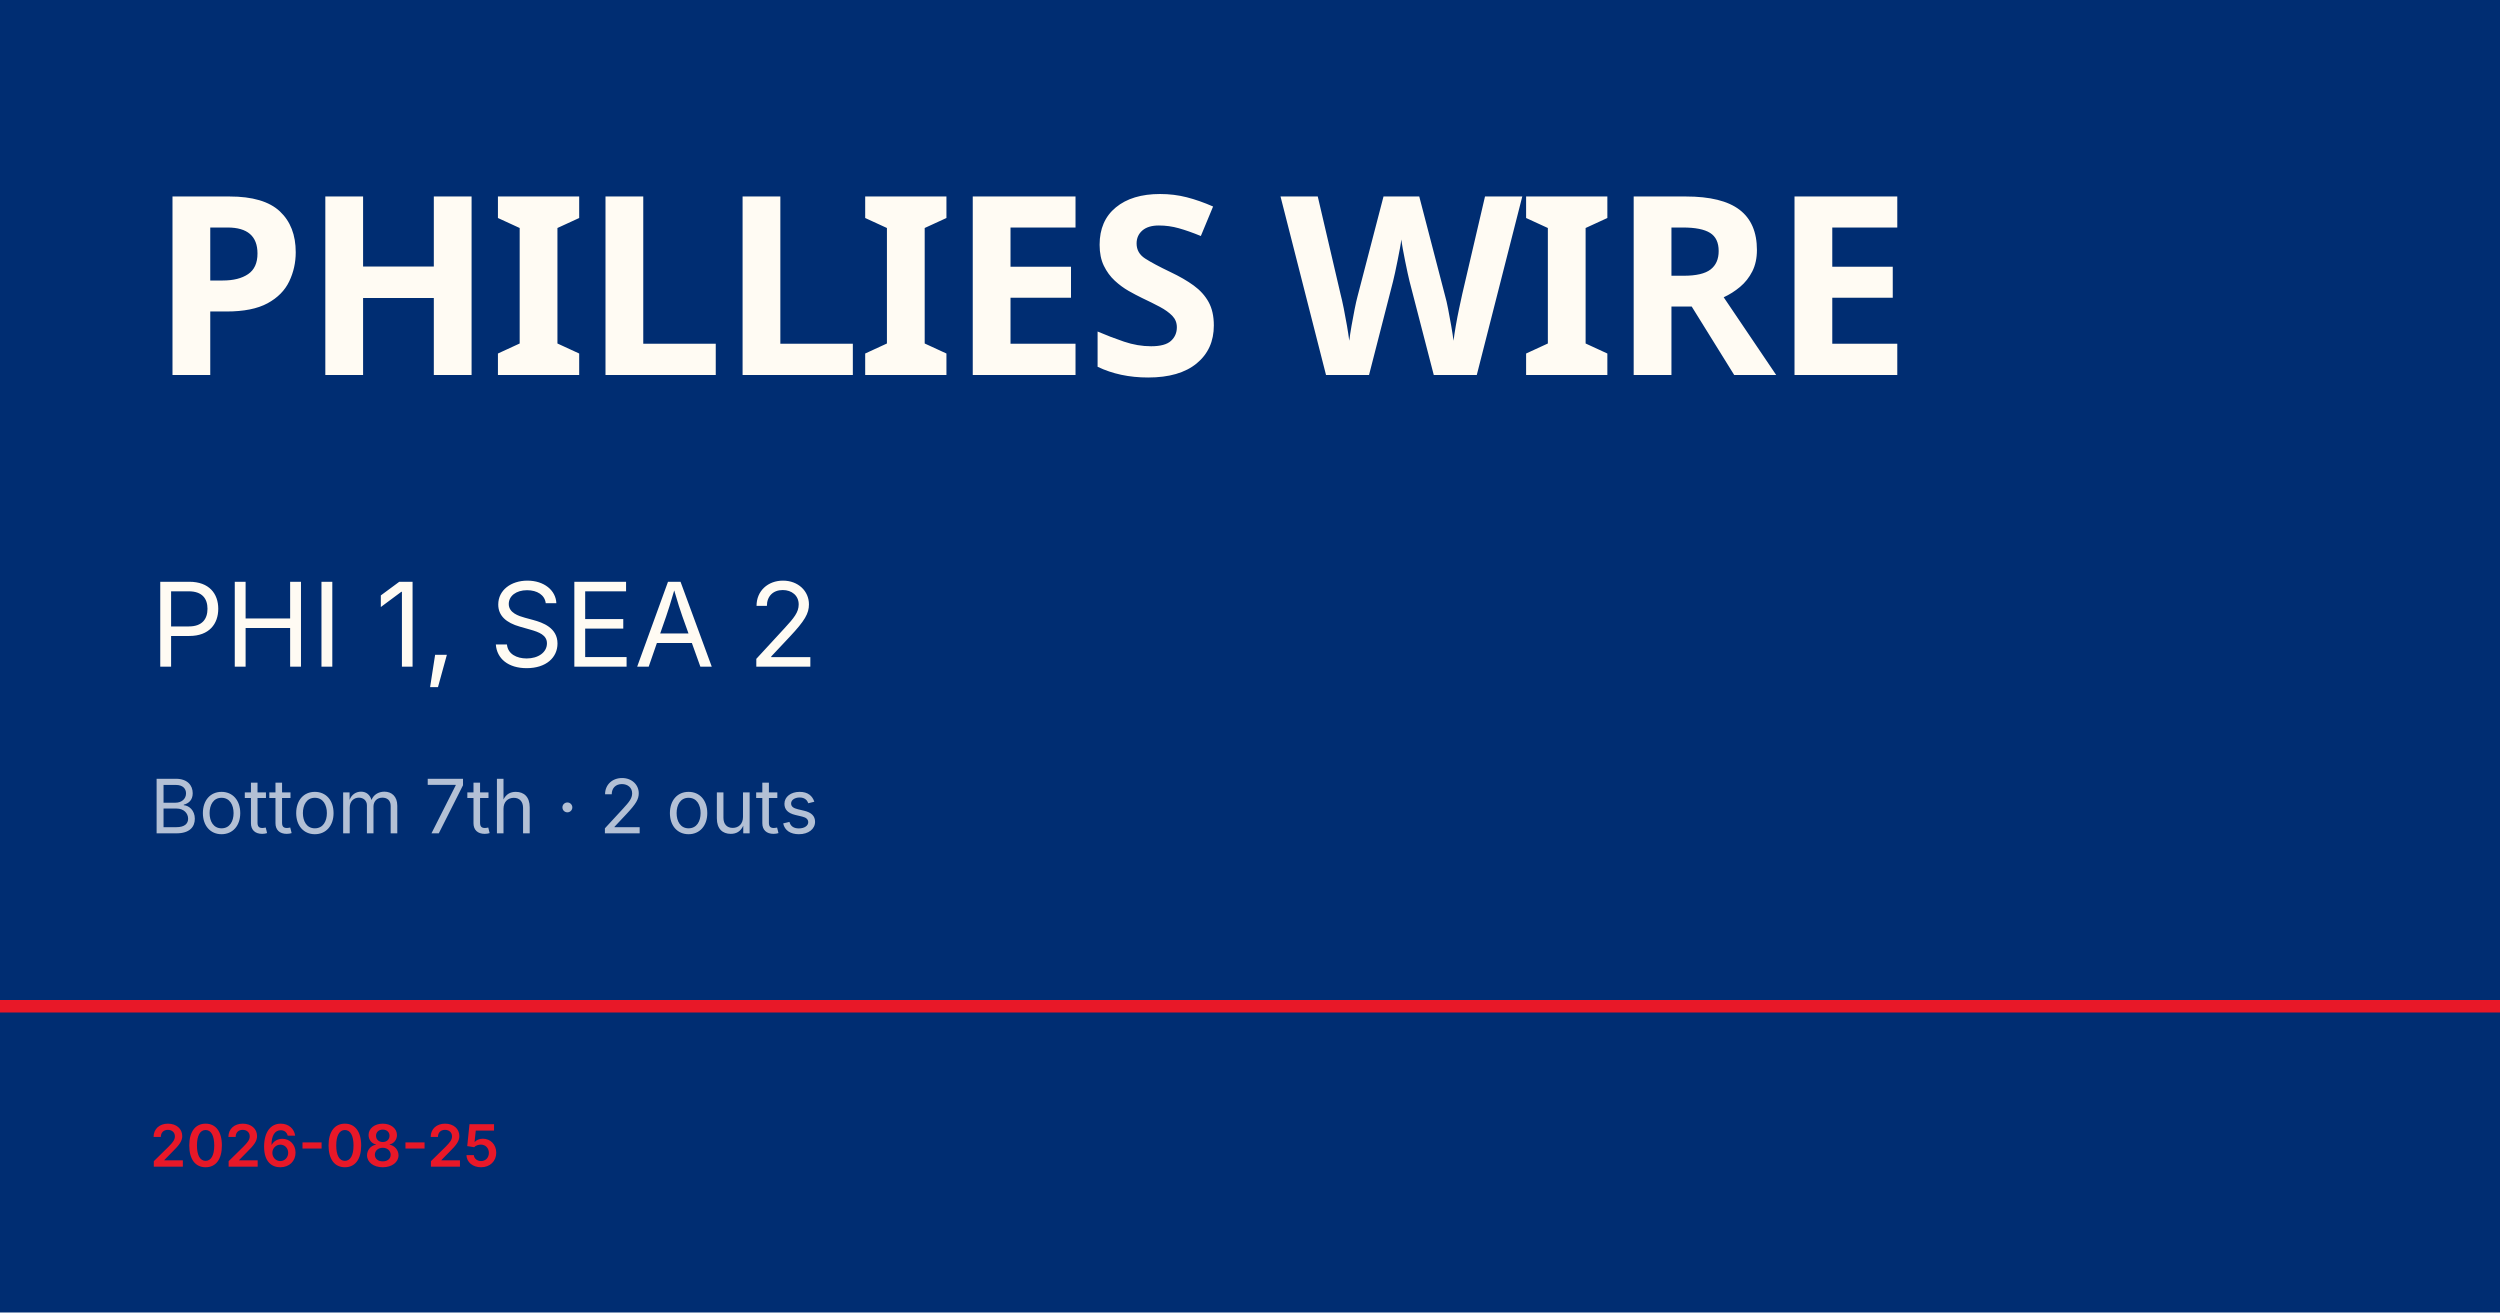
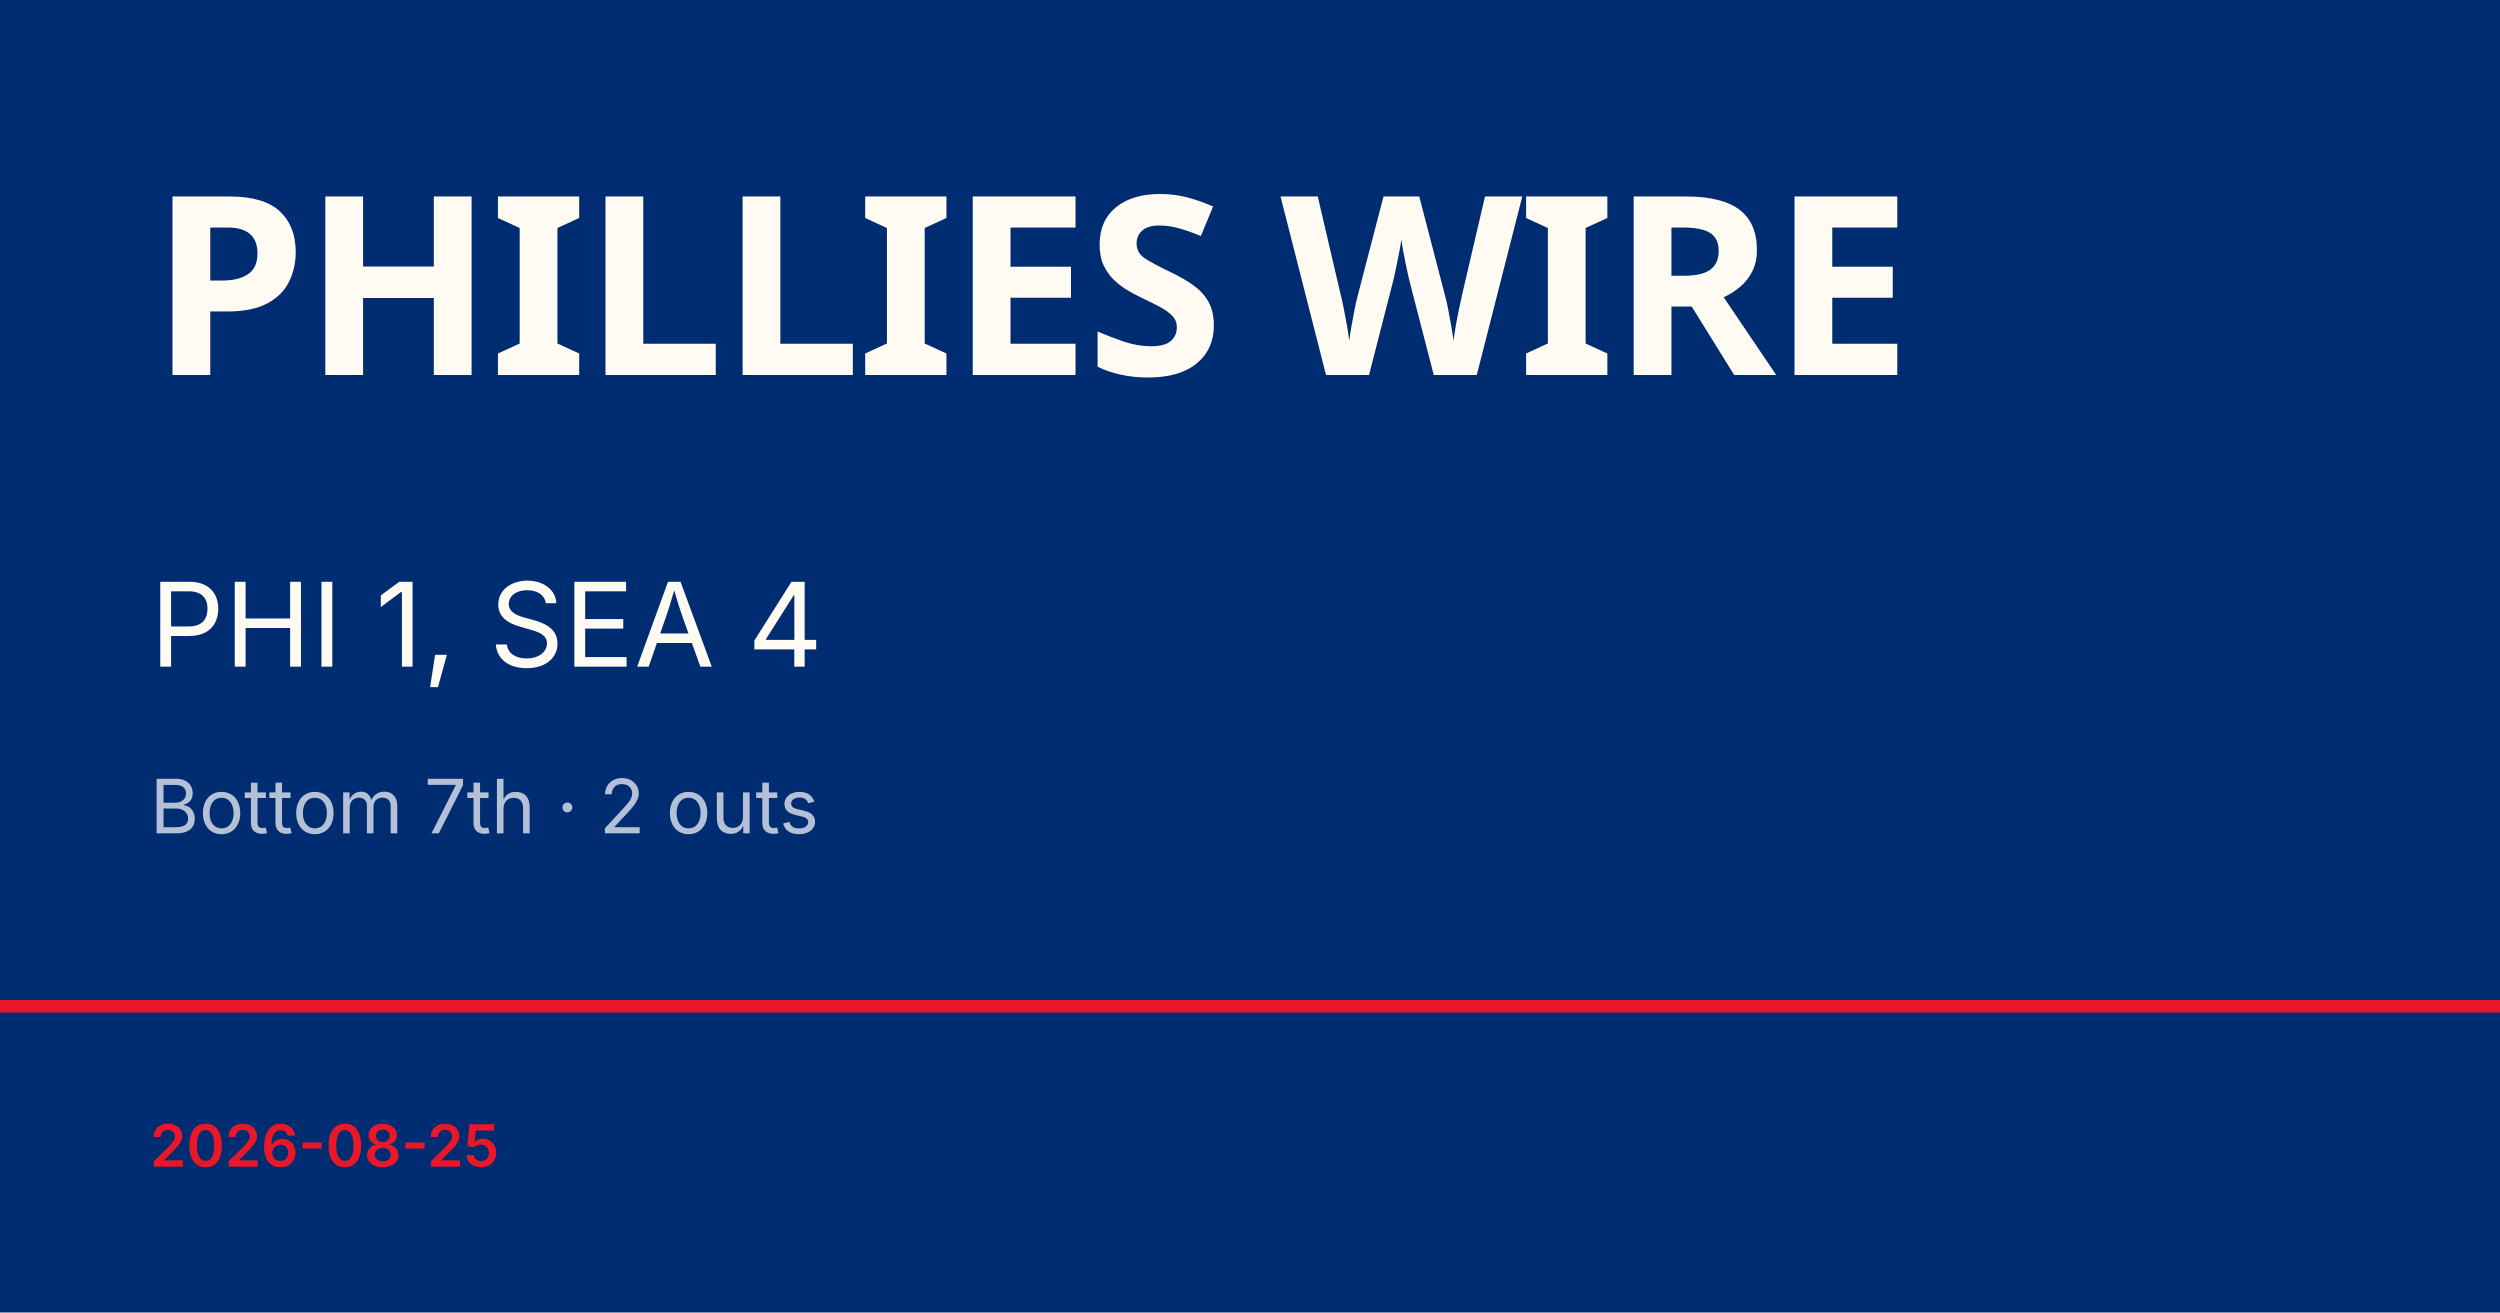
<svg xmlns="http://www.w3.org/2000/svg" viewBox="0 0 1200 630">
  <rect width="1200" height="630" fill="#002d72" />
  <rect y="480" width="1200" height="6" fill="#e81828" />
  <text x="72" y="180" font-family="Barlow Condensed, Impact, sans-serif" font-size="120" font-weight="900" fill="#fffbf3" letter-spacing="-2">PHILLIES WIRE</text>
-   <text x="72" y="320" font-family="Inter, Helvetica, sans-serif" font-size="56" fill="#fffbf3">PHI 1, SEA 2</text>
+   <text x="72" y="320" font-family="Inter, Helvetica, sans-serif" font-size="56" fill="#fffbf3">PHI 1, SEA 4</text>
  <text x="72" y="400" font-family="Inter, Helvetica, sans-serif" font-size="36" fill="rgba(255,255,255,0.7)">Bottom 7th · 2 outs</text>
  <text x="72" y="560" font-family="Inter, Helvetica, sans-serif" font-size="28" fill="#e81828" font-weight="600">2026-08-25</text>
</svg>
